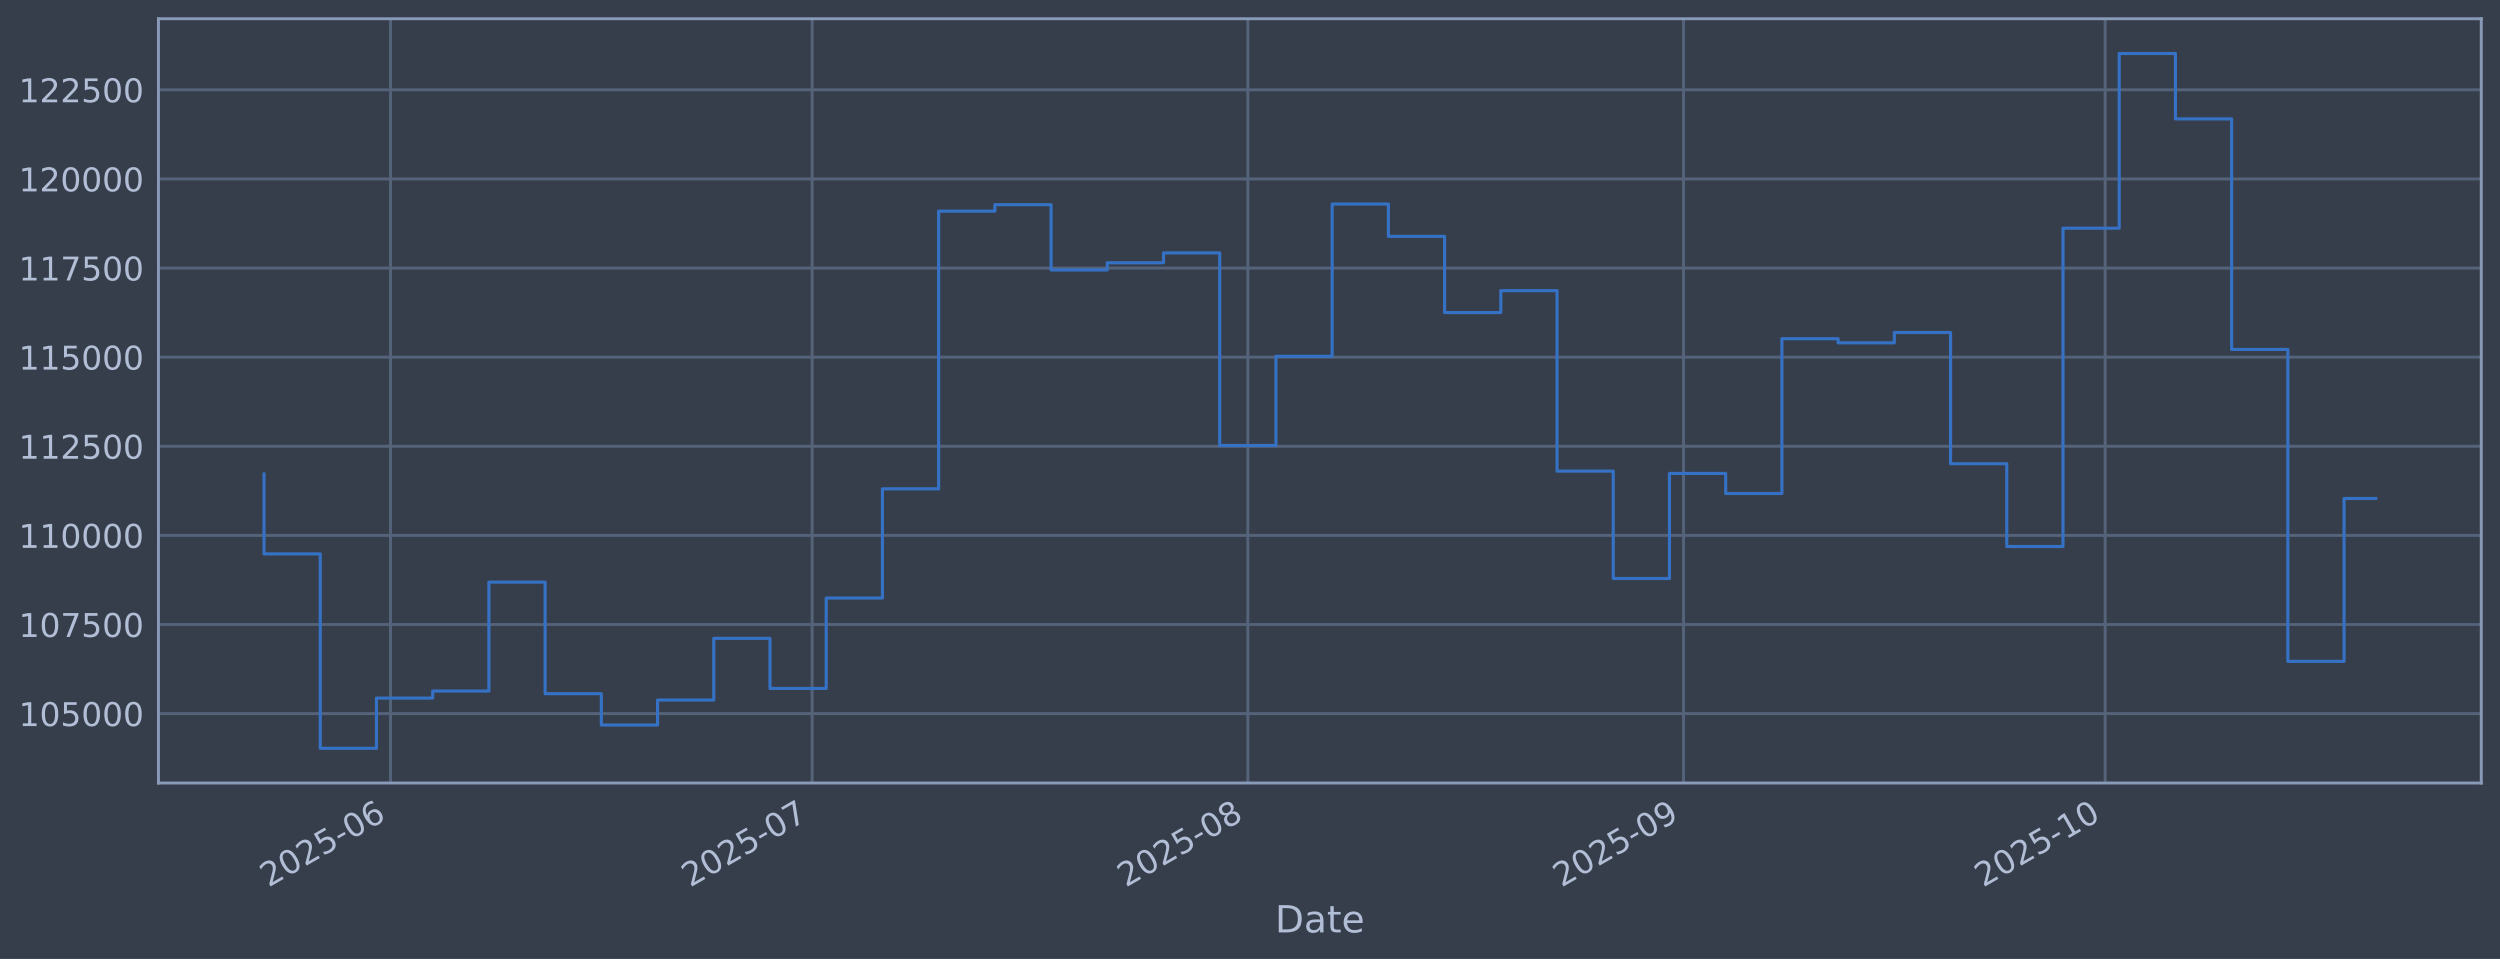
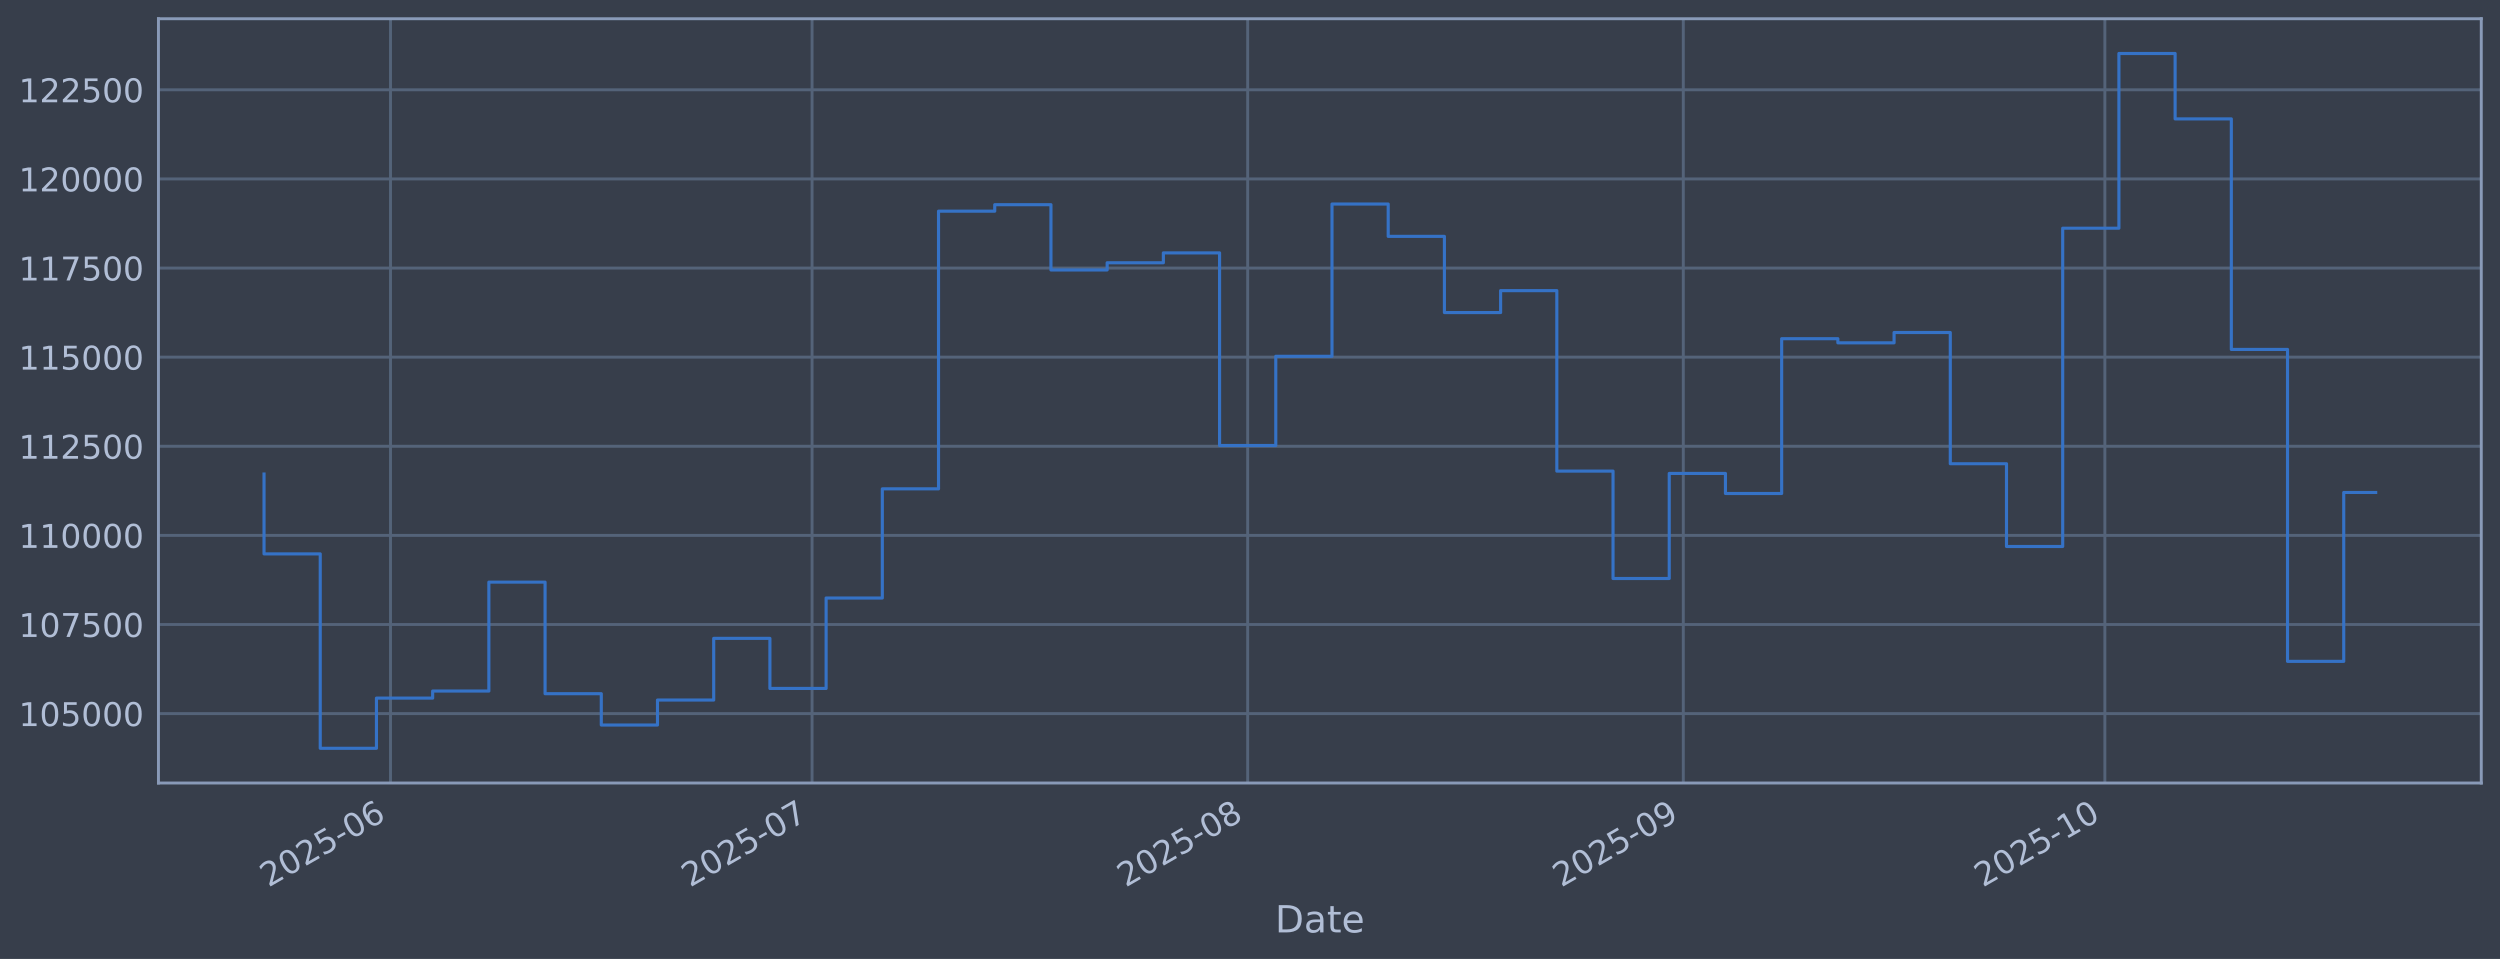
<svg xmlns="http://www.w3.org/2000/svg" xmlns:xlink="http://www.w3.org/1999/xlink" width="960.9pt" height="368.58pt" viewBox="0 0 960.9 368.58" version="1.1">
  <defs>
    <style type="text/css">*{stroke-linejoin: round; stroke-linecap: butt}</style>
  </defs>
  <g id="figure_1">
    <g id="patch_1">
      <path d="M 0 368.58  L 960.9 368.58  L 960.9 0  L 0 0  z " style="fill: #373e4b" />
    </g>
    <g id="axes_1">
      <g id="patch_2">
        <path d="M 60.901 300.96  L 953.701 300.96  L 953.701 7.2  L 60.901 7.2  z " style="fill: #373e4b" />
      </g>
      <g id="matplotlib.axis_1">
        <g id="xtick_1">
          <g id="line2d_1">
-             <path d="M 150.1 300.96  L 150.1 7.2  " clip-path="url(#pcbe3f44a79)" style="fill: none; stroke: #546379; stroke-width: 1.12; stroke-linecap: square" />
+             <path d="M 150.092 300.96  L 150.092 7.2  " clip-path="url(#p04a6c33083)" style="fill: none; stroke: #546379; stroke-width: 1.12; stroke-linecap: square" />
          </g>
          <g id="line2d_2" />
          <g id="text_1">
-             <g style="fill: #b1bed6" transform="translate(103.1964 341.1745) rotate(-30) scale(0.126 -0.126)">
+             <g style="fill: #b1bed6" transform="translate(103.1886 341.1745) rotate(-30) scale(0.126 -0.126)">
              <defs>
                <path id="DejaVuSans-32" d="M 1228 531  L 3431 531  L 3431 0  L 469 0  L 469 531  Q 828 903 1448 1529  Q 2069 2156 2228 2338  Q 2531 2678 2651 2914  Q 2772 3150 2772 3378  Q 2772 3750 2511 3984  Q 2250 4219 1831 4219  Q 1534 4219 1204 4116  Q 875 4013 500 3803  L 500 4441  Q 881 4594 1212 4672  Q 1544 4750 1819 4750  Q 2544 4750 2975 4387  Q 3406 4025 3406 3419  Q 3406 3131 3298 2873  Q 3191 2616 2906 2266  Q 2828 2175 2409 1742  Q 1991 1309 1228 531  z " transform="scale(0.015625)" />
                <path id="DejaVuSans-30" d="M 2034 4250  Q 1547 4250 1301 3770  Q 1056 3291 1056 2328  Q 1056 1369 1301 889  Q 1547 409 2034 409  Q 2525 409 2770 889  Q 3016 1369 3016 2328  Q 3016 3291 2770 3770  Q 2525 4250 2034 4250  z M 2034 4750  Q 2819 4750 3233 4129  Q 3647 3509 3647 2328  Q 3647 1150 3233 529  Q 2819 -91 2034 -91  Q 1250 -91 836 529  Q 422 1150 422 2328  Q 422 3509 836 4129  Q 1250 4750 2034 4750  z " transform="scale(0.015625)" />
                <path id="DejaVuSans-35" d="M 691 4666  L 3169 4666  L 3169 4134  L 1269 4134  L 1269 2991  Q 1406 3038 1543 3061  Q 1681 3084 1819 3084  Q 2600 3084 3056 2656  Q 3513 2228 3513 1497  Q 3513 744 3044 326  Q 2575 -91 1722 -91  Q 1428 -91 1123 -41  Q 819 9 494 109  L 494 744  Q 775 591 1075 516  Q 1375 441 1709 441  Q 2250 441 2565 725  Q 2881 1009 2881 1497  Q 2881 1984 2565 2268  Q 2250 2553 1709 2553  Q 1456 2553 1204 2497  Q 953 2441 691 2322  L 691 4666  z " transform="scale(0.015625)" />
                <path id="DejaVuSans-2d" d="M 313 2009  L 1997 2009  L 1997 1497  L 313 1497  L 313 2009  z " transform="scale(0.015625)" />
                <path id="DejaVuSans-36" d="M 2113 2584  Q 1688 2584 1439 2293  Q 1191 2003 1191 1497  Q 1191 994 1439 701  Q 1688 409 2113 409  Q 2538 409 2786 701  Q 3034 994 3034 1497  Q 3034 2003 2786 2293  Q 2538 2584 2113 2584  z M 3366 4563  L 3366 3988  Q 3128 4100 2886 4159  Q 2644 4219 2406 4219  Q 1781 4219 1451 3797  Q 1122 3375 1075 2522  Q 1259 2794 1537 2939  Q 1816 3084 2150 3084  Q 2853 3084 3261 2657  Q 3669 2231 3669 1497  Q 3669 778 3244 343  Q 2819 -91 2113 -91  Q 1303 -91 875 529  Q 447 1150 447 2328  Q 447 3434 972 4092  Q 1497 4750 2381 4750  Q 2619 4750 2861 4703  Q 3103 4656 3366 4563  z " transform="scale(0.015625)" />
              </defs>
              <use xlink:href="#DejaVuSans-32" />
              <use xlink:href="#DejaVuSans-30" transform="translate(63.62305 0)" />
              <use xlink:href="#DejaVuSans-32" transform="translate(127.2461 0)" />
              <use xlink:href="#DejaVuSans-35" transform="translate(190.8691 0)" />
              <use xlink:href="#DejaVuSans-2d" transform="translate(254.4922 0)" />
              <use xlink:href="#DejaVuSans-30" transform="translate(290.5762 0)" />
              <use xlink:href="#DejaVuSans-36" transform="translate(354.1992 0)" />
            </g>
          </g>
        </g>
        <g id="xtick_2">
          <g id="line2d_3">
-             <path d="M 312.158 300.96  L 312.158 7.2  " clip-path="url(#pcbe3f44a79)" style="fill: none; stroke: #546379; stroke-width: 1.12; stroke-linecap: square" />
+             <path d="M 312.124 300.96  L 312.124 7.2  " clip-path="url(#p04a6c33083)" style="fill: none; stroke: #546379; stroke-width: 1.12; stroke-linecap: square" />
          </g>
          <g id="line2d_4" />
          <g id="text_2">
-             <g style="fill: #b1bed6" transform="translate(265.2544 341.1745) rotate(-30) scale(0.126 -0.126)">
+             <g style="fill: #b1bed6" transform="translate(265.2206 341.1745) rotate(-30) scale(0.126 -0.126)">
              <defs>
                <path id="DejaVuSans-37" d="M 525 4666  L 3525 4666  L 3525 4397  L 1831 0  L 1172 0  L 2766 4134  L 525 4134  L 525 4666  z " transform="scale(0.015625)" />
              </defs>
              <use xlink:href="#DejaVuSans-32" />
              <use xlink:href="#DejaVuSans-30" transform="translate(63.62305 0)" />
              <use xlink:href="#DejaVuSans-32" transform="translate(127.2461 0)" />
              <use xlink:href="#DejaVuSans-35" transform="translate(190.8691 0)" />
              <use xlink:href="#DejaVuSans-2d" transform="translate(254.4922 0)" />
              <use xlink:href="#DejaVuSans-30" transform="translate(290.5762 0)" />
              <use xlink:href="#DejaVuSans-37" transform="translate(354.1992 0)" />
            </g>
          </g>
        </g>
        <g id="xtick_3">
          <g id="line2d_5">
-             <path d="M 479.618 300.96  L 479.618 7.2  " clip-path="url(#pcbe3f44a79)" style="fill: none; stroke: #546379; stroke-width: 1.12; stroke-linecap: square" />
+             <path d="M 479.557 300.96  L 479.557 7.2  " clip-path="url(#p04a6c33083)" style="fill: none; stroke: #546379; stroke-width: 1.12; stroke-linecap: square" />
          </g>
          <g id="line2d_6" />
          <g id="text_3">
-             <g style="fill: #b1bed6" transform="translate(432.7142 341.1745) rotate(-30) scale(0.126 -0.126)">
+             <g style="fill: #b1bed6" transform="translate(432.6537 341.1745) rotate(-30) scale(0.126 -0.126)">
              <defs>
                <path id="DejaVuSans-38" d="M 2034 2216  Q 1584 2216 1326 1975  Q 1069 1734 1069 1313  Q 1069 891 1326 650  Q 1584 409 2034 409  Q 2484 409 2743 651  Q 3003 894 3003 1313  Q 3003 1734 2745 1975  Q 2488 2216 2034 2216  z M 1403 2484  Q 997 2584 770 2862  Q 544 3141 544 3541  Q 544 4100 942 4425  Q 1341 4750 2034 4750  Q 2731 4750 3128 4425  Q 3525 4100 3525 3541  Q 3525 3141 3298 2862  Q 3072 2584 2669 2484  Q 3125 2378 3379 2068  Q 3634 1759 3634 1313  Q 3634 634 3220 271  Q 2806 -91 2034 -91  Q 1263 -91 848 271  Q 434 634 434 1313  Q 434 1759 690 2068  Q 947 2378 1403 2484  z M 1172 3481  Q 1172 3119 1398 2916  Q 1625 2713 2034 2713  Q 2441 2713 2670 2916  Q 2900 3119 2900 3481  Q 2900 3844 2670 4047  Q 2441 4250 2034 4250  Q 1625 4250 1398 4047  Q 1172 3844 1172 3481  z " transform="scale(0.015625)" />
              </defs>
              <use xlink:href="#DejaVuSans-32" />
              <use xlink:href="#DejaVuSans-30" transform="translate(63.62305 0)" />
              <use xlink:href="#DejaVuSans-32" transform="translate(127.2461 0)" />
              <use xlink:href="#DejaVuSans-35" transform="translate(190.8691 0)" />
              <use xlink:href="#DejaVuSans-2d" transform="translate(254.4922 0)" />
              <use xlink:href="#DejaVuSans-30" transform="translate(290.5762 0)" />
              <use xlink:href="#DejaVuSans-38" transform="translate(354.1992 0)" />
            </g>
          </g>
        </g>
        <g id="xtick_4">
          <g id="line2d_7">
-             <path d="M 647.077 300.96  L 647.077 7.2  " clip-path="url(#pcbe3f44a79)" style="fill: none; stroke: #546379; stroke-width: 1.12; stroke-linecap: square" />
+             <path d="M 646.99 300.96  L 646.99 7.2  " clip-path="url(#p04a6c33083)" style="fill: none; stroke: #546379; stroke-width: 1.12; stroke-linecap: square" />
          </g>
          <g id="line2d_8" />
          <g id="text_4">
-             <g style="fill: #b1bed6" transform="translate(600.1741 341.1745) rotate(-30) scale(0.126 -0.126)">
+             <g style="fill: #b1bed6" transform="translate(600.0867 341.1745) rotate(-30) scale(0.126 -0.126)">
              <defs>
                <path id="DejaVuSans-39" d="M 703 97  L 703 672  Q 941 559 1184 500  Q 1428 441 1663 441  Q 2288 441 2617 861  Q 2947 1281 2994 2138  Q 2813 1869 2534 1725  Q 2256 1581 1919 1581  Q 1219 1581 811 2004  Q 403 2428 403 3163  Q 403 3881 828 4315  Q 1253 4750 1959 4750  Q 2769 4750 3195 4129  Q 3622 3509 3622 2328  Q 3622 1225 3098 567  Q 2575 -91 1691 -91  Q 1453 -91 1209 -44  Q 966 3 703 97  z M 1959 2075  Q 2384 2075 2632 2365  Q 2881 2656 2881 3163  Q 2881 3666 2632 3958  Q 2384 4250 1959 4250  Q 1534 4250 1286 3958  Q 1038 3666 1038 3163  Q 1038 2656 1286 2365  Q 1534 2075 1959 2075  z " transform="scale(0.015625)" />
              </defs>
              <use xlink:href="#DejaVuSans-32" />
              <use xlink:href="#DejaVuSans-30" transform="translate(63.62305 0)" />
              <use xlink:href="#DejaVuSans-32" transform="translate(127.2461 0)" />
              <use xlink:href="#DejaVuSans-35" transform="translate(190.8691 0)" />
              <use xlink:href="#DejaVuSans-2d" transform="translate(254.4922 0)" />
              <use xlink:href="#DejaVuSans-30" transform="translate(290.5762 0)" />
              <use xlink:href="#DejaVuSans-39" transform="translate(354.1992 0)" />
            </g>
          </g>
        </g>
        <g id="xtick_5">
          <g id="line2d_9">
-             <path d="M 809.135 300.96  L 809.135 7.2  " clip-path="url(#pcbe3f44a79)" style="fill: none; stroke: #546379; stroke-width: 1.12; stroke-linecap: square" />
+             <path d="M 809.022 300.96  L 809.022 7.2  " clip-path="url(#p04a6c33083)" style="fill: none; stroke: #546379; stroke-width: 1.12; stroke-linecap: square" />
          </g>
          <g id="line2d_10" />
          <g id="text_5">
-             <g style="fill: #b1bed6" transform="translate(762.232 341.1745) rotate(-30) scale(0.126 -0.126)">
+             <g style="fill: #b1bed6" transform="translate(762.1187 341.1745) rotate(-30) scale(0.126 -0.126)">
              <defs>
                <path id="DejaVuSans-31" d="M 794 531  L 1825 531  L 1825 4091  L 703 3866  L 703 4441  L 1819 4666  L 2450 4666  L 2450 531  L 3481 531  L 3481 0  L 794 0  L 794 531  z " transform="scale(0.015625)" />
              </defs>
              <use xlink:href="#DejaVuSans-32" />
              <use xlink:href="#DejaVuSans-30" transform="translate(63.62305 0)" />
              <use xlink:href="#DejaVuSans-32" transform="translate(127.2461 0)" />
              <use xlink:href="#DejaVuSans-35" transform="translate(190.8691 0)" />
              <use xlink:href="#DejaVuSans-2d" transform="translate(254.4922 0)" />
              <use xlink:href="#DejaVuSans-31" transform="translate(290.5762 0)" />
              <use xlink:href="#DejaVuSans-30" transform="translate(354.1992 0)" />
            </g>
          </g>
        </g>
        <g id="text_6">
          <g style="fill: #b1bed6" transform="translate(490.0914 358.3856) scale(0.144 -0.144)">
            <defs>
              <path id="DejaVuSans-44" d="M 1259 4147  L 1259 519  L 2022 519  Q 2988 519 3436 956  Q 3884 1394 3884 2338  Q 3884 3275 3436 3711  Q 2988 4147 2022 4147  L 1259 4147  z M 628 4666  L 1925 4666  Q 3281 4666 3915 4102  Q 4550 3538 4550 2338  Q 4550 1131 3912 565  Q 3275 0 1925 0  L 628 0  L 628 4666  z " transform="scale(0.015625)" />
              <path id="DejaVuSans-61" d="M 2194 1759  Q 1497 1759 1228 1600  Q 959 1441 959 1056  Q 959 750 1161 570  Q 1363 391 1709 391  Q 2188 391 2477 730  Q 2766 1069 2766 1631  L 2766 1759  L 2194 1759  z M 3341 1997  L 3341 0  L 2766 0  L 2766 531  Q 2569 213 2275 61  Q 1981 -91 1556 -91  Q 1019 -91 701 211  Q 384 513 384 1019  Q 384 1609 779 1909  Q 1175 2209 1959 2209  L 2766 2209  L 2766 2266  Q 2766 2663 2505 2880  Q 2244 3097 1772 3097  Q 1472 3097 1187 3025  Q 903 2953 641 2809  L 641 3341  Q 956 3463 1253 3523  Q 1550 3584 1831 3584  Q 2591 3584 2966 3190  Q 3341 2797 3341 1997  z " transform="scale(0.015625)" />
              <path id="DejaVuSans-74" d="M 1172 4494  L 1172 3500  L 2356 3500  L 2356 3053  L 1172 3053  L 1172 1153  Q 1172 725 1289 603  Q 1406 481 1766 481  L 2356 481  L 2356 0  L 1766 0  Q 1100 0 847 248  Q 594 497 594 1153  L 594 3053  L 172 3053  L 172 3500  L 594 3500  L 594 4494  L 1172 4494  z " transform="scale(0.015625)" />
              <path id="DejaVuSans-65" d="M 3597 1894  L 3597 1613  L 953 1613  Q 991 1019 1311 708  Q 1631 397 2203 397  Q 2534 397 2845 478  Q 3156 559 3463 722  L 3463 178  Q 3153 47 2828 -22  Q 2503 -91 2169 -91  Q 1331 -91 842 396  Q 353 884 353 1716  Q 353 2575 817 3079  Q 1281 3584 2069 3584  Q 2775 3584 3186 3129  Q 3597 2675 3597 1894  z M 3022 2063  Q 3016 2534 2758 2815  Q 2500 3097 2075 3097  Q 1594 3097 1305 2825  Q 1016 2553 972 2059  L 3022 2063  z " transform="scale(0.015625)" />
            </defs>
            <use xlink:href="#DejaVuSans-44" />
            <use xlink:href="#DejaVuSans-61" transform="translate(77.00195 0)" />
            <use xlink:href="#DejaVuSans-74" transform="translate(138.2812 0)" />
            <use xlink:href="#DejaVuSans-65" transform="translate(177.4902 0)" />
          </g>
        </g>
      </g>
      <g id="matplotlib.axis_2">
        <g id="ytick_1">
          <g id="line2d_11">
-             <path d="M 60.901 274.286  L 953.701 274.286  " clip-path="url(#pcbe3f44a79)" style="fill: none; stroke: #546379; stroke-width: 1.12; stroke-linecap: square" />
+             <path d="M 60.901 274.286  L 953.701 274.286  " clip-path="url(#p04a6c33083)" style="fill: none; stroke: #546379; stroke-width: 1.12; stroke-linecap: square" />
          </g>
          <g id="line2d_12" />
          <g id="text_7">
            <g style="fill: #b1bed6" transform="translate(7.2 279.0725) scale(0.126 -0.126)">
              <use xlink:href="#DejaVuSans-31" />
              <use xlink:href="#DejaVuSans-30" transform="translate(63.62305 0)" />
              <use xlink:href="#DejaVuSans-35" transform="translate(127.2461 0)" />
              <use xlink:href="#DejaVuSans-30" transform="translate(190.8691 0)" />
              <use xlink:href="#DejaVuSans-30" transform="translate(254.4922 0)" />
              <use xlink:href="#DejaVuSans-30" transform="translate(318.1152 0)" />
            </g>
          </g>
        </g>
        <g id="ytick_2">
          <g id="line2d_13">
-             <path d="M 60.901 240.033  L 953.701 240.033  " clip-path="url(#pcbe3f44a79)" style="fill: none; stroke: #546379; stroke-width: 1.12; stroke-linecap: square" />
+             <path d="M 60.901 240.033  L 953.701 240.033  " clip-path="url(#p04a6c33083)" style="fill: none; stroke: #546379; stroke-width: 1.12; stroke-linecap: square" />
          </g>
          <g id="line2d_14" />
          <g id="text_8">
            <g style="fill: #b1bed6" transform="translate(7.2 244.8204) scale(0.126 -0.126)">
              <use xlink:href="#DejaVuSans-31" />
              <use xlink:href="#DejaVuSans-30" transform="translate(63.62305 0)" />
              <use xlink:href="#DejaVuSans-37" transform="translate(127.2461 0)" />
              <use xlink:href="#DejaVuSans-35" transform="translate(190.8691 0)" />
              <use xlink:href="#DejaVuSans-30" transform="translate(254.4922 0)" />
              <use xlink:href="#DejaVuSans-30" transform="translate(318.1152 0)" />
            </g>
          </g>
        </g>
        <g id="ytick_3">
          <g id="line2d_15">
-             <path d="M 60.901 205.781  L 953.701 205.781  " clip-path="url(#pcbe3f44a79)" style="fill: none; stroke: #546379; stroke-width: 1.12; stroke-linecap: square" />
+             <path d="M 60.901 205.781  L 953.701 205.781  " clip-path="url(#p04a6c33083)" style="fill: none; stroke: #546379; stroke-width: 1.12; stroke-linecap: square" />
          </g>
          <g id="line2d_16" />
          <g id="text_9">
            <g style="fill: #b1bed6" transform="translate(7.2 210.5682) scale(0.126 -0.126)">
              <use xlink:href="#DejaVuSans-31" />
              <use xlink:href="#DejaVuSans-31" transform="translate(63.62305 0)" />
              <use xlink:href="#DejaVuSans-30" transform="translate(127.2461 0)" />
              <use xlink:href="#DejaVuSans-30" transform="translate(190.8691 0)" />
              <use xlink:href="#DejaVuSans-30" transform="translate(254.4922 0)" />
              <use xlink:href="#DejaVuSans-30" transform="translate(318.1152 0)" />
            </g>
          </g>
        </g>
        <g id="ytick_4">
          <g id="line2d_17">
-             <path d="M 60.901 171.529  L 953.701 171.529  " clip-path="url(#pcbe3f44a79)" style="fill: none; stroke: #546379; stroke-width: 1.12; stroke-linecap: square" />
+             <path d="M 60.901 171.529  L 953.701 171.529  " clip-path="url(#p04a6c33083)" style="fill: none; stroke: #546379; stroke-width: 1.12; stroke-linecap: square" />
          </g>
          <g id="line2d_18" />
          <g id="text_10">
            <g style="fill: #b1bed6" transform="translate(7.2 176.316) scale(0.126 -0.126)">
              <use xlink:href="#DejaVuSans-31" />
              <use xlink:href="#DejaVuSans-31" transform="translate(63.62305 0)" />
              <use xlink:href="#DejaVuSans-32" transform="translate(127.2461 0)" />
              <use xlink:href="#DejaVuSans-35" transform="translate(190.8691 0)" />
              <use xlink:href="#DejaVuSans-30" transform="translate(254.4922 0)" />
              <use xlink:href="#DejaVuSans-30" transform="translate(318.1152 0)" />
            </g>
          </g>
        </g>
        <g id="ytick_5">
          <g id="line2d_19">
-             <path d="M 60.901 137.277  L 953.701 137.277  " clip-path="url(#pcbe3f44a79)" style="fill: none; stroke: #546379; stroke-width: 1.12; stroke-linecap: square" />
+             <path d="M 60.901 137.277  L 953.701 137.277  " clip-path="url(#p04a6c33083)" style="fill: none; stroke: #546379; stroke-width: 1.12; stroke-linecap: square" />
          </g>
          <g id="line2d_20" />
          <g id="text_11">
            <g style="fill: #b1bed6" transform="translate(7.2 142.0639) scale(0.126 -0.126)">
              <use xlink:href="#DejaVuSans-31" />
              <use xlink:href="#DejaVuSans-31" transform="translate(63.62305 0)" />
              <use xlink:href="#DejaVuSans-35" transform="translate(127.2461 0)" />
              <use xlink:href="#DejaVuSans-30" transform="translate(190.8691 0)" />
              <use xlink:href="#DejaVuSans-30" transform="translate(254.4922 0)" />
              <use xlink:href="#DejaVuSans-30" transform="translate(318.1152 0)" />
            </g>
          </g>
        </g>
        <g id="ytick_6">
          <g id="line2d_21">
-             <path d="M 60.901 103.025  L 953.701 103.025  " clip-path="url(#pcbe3f44a79)" style="fill: none; stroke: #546379; stroke-width: 1.12; stroke-linecap: square" />
+             <path d="M 60.901 103.025  L 953.701 103.025  " clip-path="url(#p04a6c33083)" style="fill: none; stroke: #546379; stroke-width: 1.12; stroke-linecap: square" />
          </g>
          <g id="line2d_22" />
          <g id="text_12">
            <g style="fill: #b1bed6" transform="translate(7.2 107.8117) scale(0.126 -0.126)">
              <use xlink:href="#DejaVuSans-31" />
              <use xlink:href="#DejaVuSans-31" transform="translate(63.62305 0)" />
              <use xlink:href="#DejaVuSans-37" transform="translate(127.2461 0)" />
              <use xlink:href="#DejaVuSans-35" transform="translate(190.8691 0)" />
              <use xlink:href="#DejaVuSans-30" transform="translate(254.4922 0)" />
              <use xlink:href="#DejaVuSans-30" transform="translate(318.1152 0)" />
            </g>
          </g>
        </g>
        <g id="ytick_7">
          <g id="line2d_23">
-             <path d="M 60.901 68.773  L 953.701 68.773  " clip-path="url(#pcbe3f44a79)" style="fill: none; stroke: #546379; stroke-width: 1.12; stroke-linecap: square" />
+             <path d="M 60.901 68.773  L 953.701 68.773  " clip-path="url(#p04a6c33083)" style="fill: none; stroke: #546379; stroke-width: 1.12; stroke-linecap: square" />
          </g>
          <g id="line2d_24" />
          <g id="text_13">
            <g style="fill: #b1bed6" transform="translate(7.2 73.55953) scale(0.126 -0.126)">
              <use xlink:href="#DejaVuSans-31" />
              <use xlink:href="#DejaVuSans-32" transform="translate(63.62305 0)" />
              <use xlink:href="#DejaVuSans-30" transform="translate(127.2461 0)" />
              <use xlink:href="#DejaVuSans-30" transform="translate(190.8691 0)" />
              <use xlink:href="#DejaVuSans-30" transform="translate(254.4922 0)" />
              <use xlink:href="#DejaVuSans-30" transform="translate(318.1152 0)" />
            </g>
          </g>
        </g>
        <g id="ytick_8">
          <g id="line2d_25">
-             <path d="M 60.901 34.52  L 953.701 34.52  " clip-path="url(#pcbe3f44a79)" style="fill: none; stroke: #546379; stroke-width: 1.12; stroke-linecap: square" />
+             <path d="M 60.901 34.52  L 953.701 34.52  " clip-path="url(#p04a6c33083)" style="fill: none; stroke: #546379; stroke-width: 1.12; stroke-linecap: square" />
          </g>
          <g id="line2d_26" />
          <g id="text_14">
            <g style="fill: #b1bed6" transform="translate(7.2 39.30736) scale(0.126 -0.126)">
              <use xlink:href="#DejaVuSans-31" />
              <use xlink:href="#DejaVuSans-32" transform="translate(63.62305 0)" />
              <use xlink:href="#DejaVuSans-32" transform="translate(127.2461 0)" />
              <use xlink:href="#DejaVuSans-35" transform="translate(190.8691 0)" />
              <use xlink:href="#DejaVuSans-30" transform="translate(254.4922 0)" />
              <use xlink:href="#DejaVuSans-30" transform="translate(318.1152 0)" />
            </g>
          </g>
        </g>
      </g>
      <g id="line2d_27">
-         <path d="M 101.482 182.186  L 101.482 212.888  L 123.09 212.888  L 123.09 287.607  L 144.698 287.607  L 144.698 268.333  L 166.305 268.333  L 166.305 265.613  L 187.913 265.613  L 187.913 223.75  L 209.521 223.75  L 209.521 266.631  L 231.129 266.631  L 231.129 278.665  L 252.736 278.665  L 252.736 269.075  L 274.344 269.075  L 274.344 245.372  L 295.952 245.372  L 295.952 264.615  L 317.56 264.615  L 317.56 229.852  L 339.167 229.852  L 339.167 187.898  L 360.775 187.898  L 360.775 81.166  L 382.383 81.166  L 382.383 78.68  L 403.99 78.68  L 403.99 103.754  L 425.598 103.754  L 425.598 100.992  L 447.206 100.992  L 447.206 97.194  L 468.814 97.194  L 468.814 171.232  L 490.421 171.232  L 490.421 136.942  L 512.029 136.942  L 512.029 78.426  L 533.637 78.426  L 533.637 90.86  L 555.245 90.86  L 555.245 120.135  L 576.852 120.135  L 576.852 111.698  L 598.46 111.698  L 598.46 181.072  L 620.068 181.072  L 620.068 222.348  L 641.675 222.348  L 641.675 181.975  L 663.283 181.975  L 663.283 189.676  L 684.891 189.676  L 684.891 130.184  L 706.499 130.184  L 706.499 131.764  L 728.106 131.764  L 728.106 127.804  L 749.714 127.804  L 749.714 178.239  L 771.322 178.239  L 771.322 210.044  L 792.93 210.044  L 792.93 87.711  L 814.537 87.711  L 814.537 20.553  L 836.145 20.553  L 836.145 45.695  L 857.753 45.695  L 857.753 134.311  L 879.36 134.311  L 879.36 254.199  L 900.968 254.199  L 900.968 191.602  L 913.119 191.602  " clip-path="url(#pcbe3f44a79)" style="fill: none; stroke: #3572c6; stroke-width: 1.2; stroke-linecap: square" />
+         <path d="M 101.482 182.186  L 101.482 212.888  L 123.087 212.888  L 123.087 287.607  L 144.691 287.607  L 144.691 268.333  L 166.295 268.333  L 166.295 265.613  L 187.899 265.613  L 187.899 223.75  L 209.504 223.75  L 209.504 266.631  L 231.108 266.631  L 231.108 278.665  L 252.712 278.665  L 252.712 269.075  L 274.316 269.075  L 274.316 245.372  L 295.921 245.372  L 295.921 264.615  L 317.525 264.615  L 317.525 229.852  L 339.129 229.852  L 339.129 187.898  L 360.733 187.898  L 360.733 81.166  L 382.338 81.166  L 382.338 78.68  L 403.942 78.68  L 403.942 103.754  L 425.546 103.754  L 425.546 100.992  L 447.151 100.992  L 447.151 97.194  L 468.755 97.194  L 468.755 171.232  L 490.359 171.232  L 490.359 136.942  L 511.963 136.942  L 511.963 78.426  L 533.568 78.426  L 533.568 90.86  L 555.172 90.86  L 555.172 120.135  L 576.776 120.135  L 576.776 111.698  L 598.38 111.698  L 598.38 181.072  L 619.985 181.072  L 619.985 222.348  L 641.589 222.348  L 641.589 181.975  L 663.193 181.975  L 663.193 189.676  L 684.797 189.676  L 684.797 130.184  L 706.402 130.184  L 706.402 131.764  L 728.006 131.764  L 728.006 127.804  L 749.61 127.804  L 749.61 178.239  L 771.215 178.239  L 771.215 210.044  L 792.819 210.044  L 792.819 87.711  L 814.423 87.711  L 814.423 20.553  L 836.027 20.553  L 836.027 45.695  L 857.632 45.695  L 857.632 134.311  L 879.236 134.311  L 879.236 254.199  L 900.84 254.199  L 900.84 189.286  L 913.119 189.286  " clip-path="url(#p04a6c33083)" style="fill: none; stroke: #3572c6; stroke-width: 1.2; stroke-linecap: square" />
      </g>
      <g id="patch_3">
        <path d="M 60.901 300.96  L 60.901 7.2  " style="fill: none; stroke: #899ab8; stroke-width: 1.12; stroke-linejoin: miter; stroke-linecap: square" />
      </g>
      <g id="patch_4">
        <path d="M 953.701 300.96  L 953.701 7.2  " style="fill: none; stroke: #899ab8; stroke-width: 1.12; stroke-linejoin: miter; stroke-linecap: square" />
      </g>
      <g id="patch_5">
        <path d="M 60.901 300.96  L 953.701 300.96  " style="fill: none; stroke: #899ab8; stroke-width: 1.12; stroke-linejoin: miter; stroke-linecap: square" />
      </g>
      <g id="patch_6">
        <path d="M 60.901 7.2  L 953.701 7.2  " style="fill: none; stroke: #899ab8; stroke-width: 1.12; stroke-linejoin: miter; stroke-linecap: square" />
      </g>
    </g>
  </g>
  <defs>
-     <clipPath id="pcbe3f44a79">
+     <clipPath id="p04a6c33083">
      <rect x="60.901" y="7.2" width="892.8" height="293.76" />
    </clipPath>
  </defs>
</svg>
